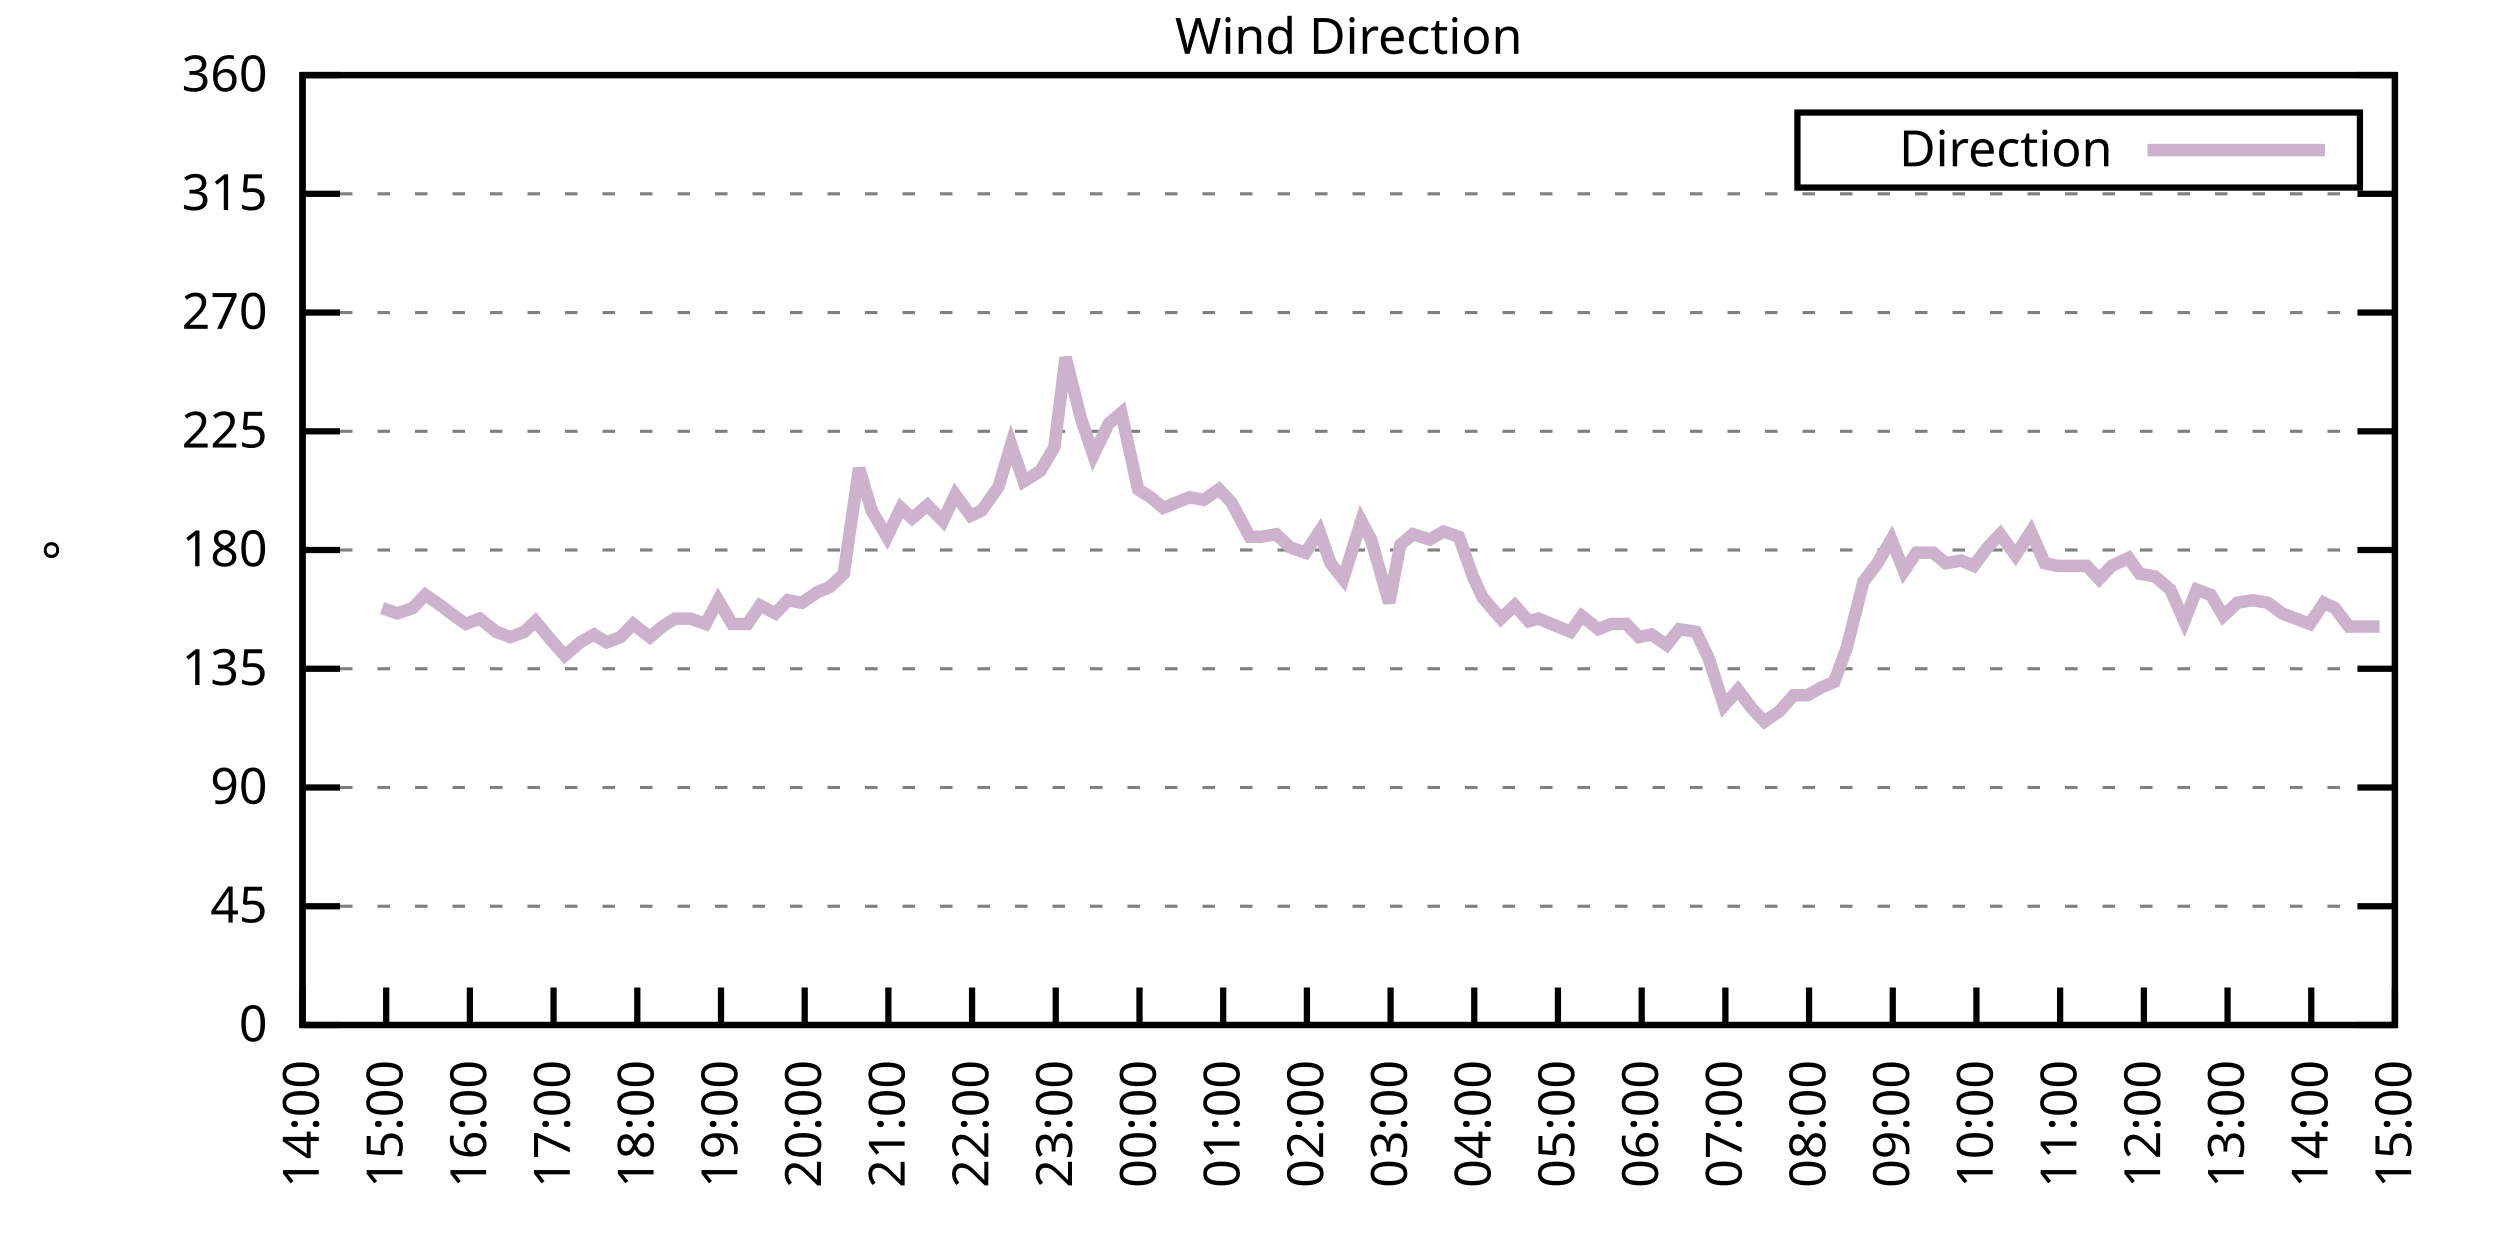
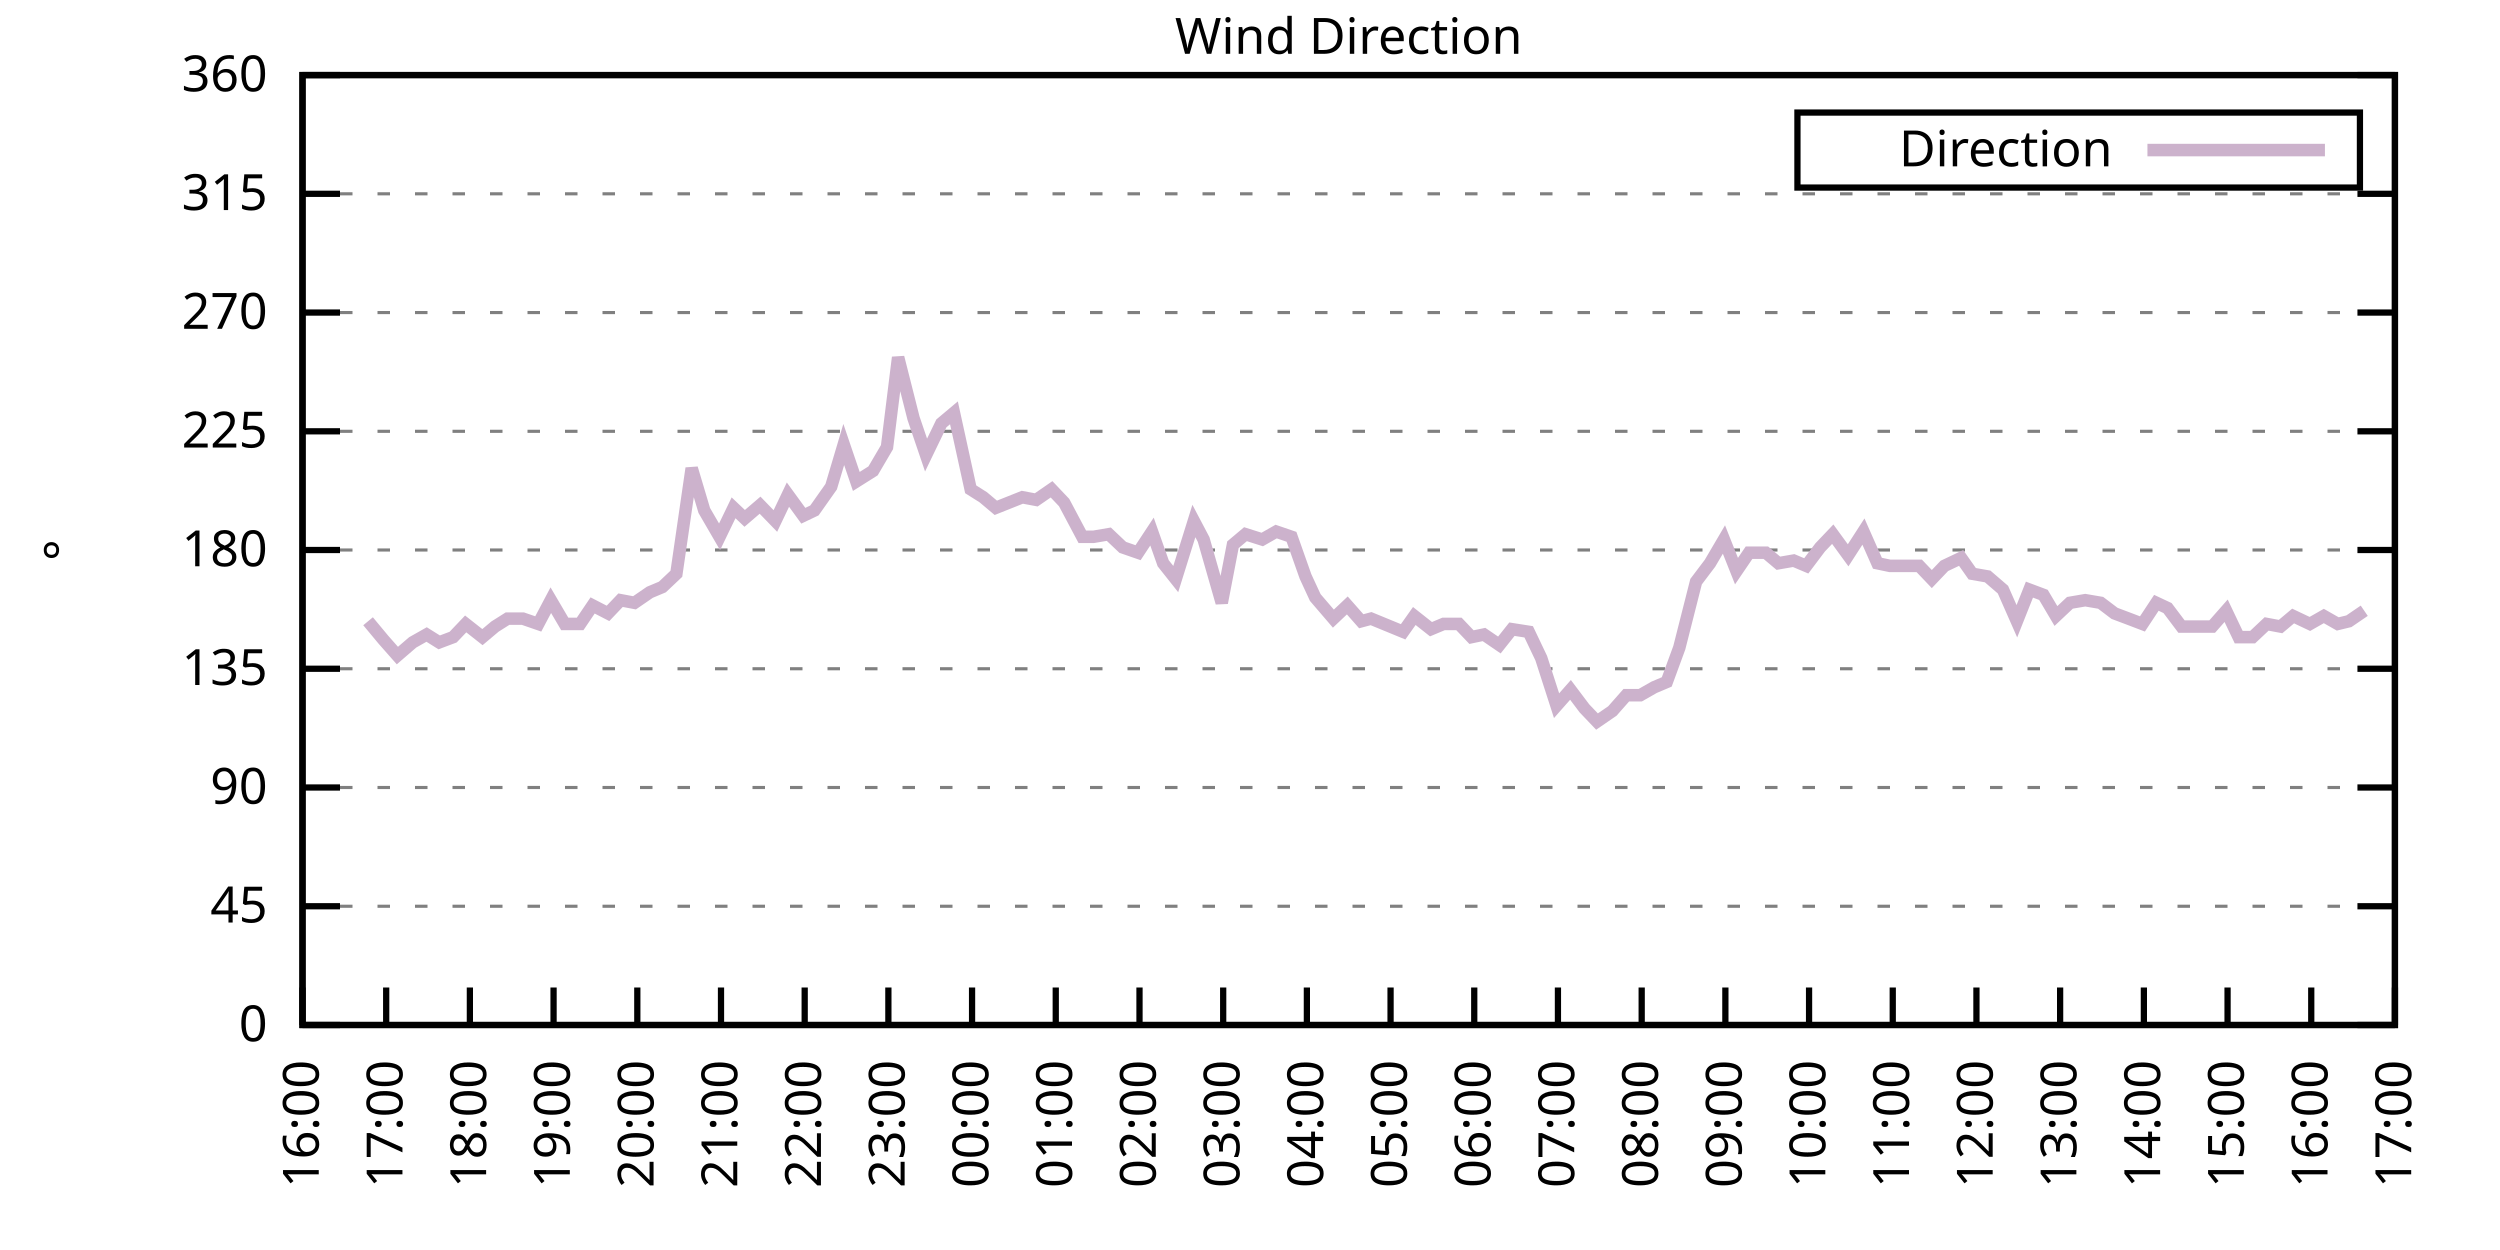
<svg xmlns="http://www.w3.org/2000/svg" xmlns:xlink="http://www.w3.org/1999/xlink" width="400" height="200" viewBox="0 0 400 200">
  <g id="gnuplot_canvas">
    <rect x="0" y="0" width="400" height="200" fill="none" />
    <defs>
      <circle id="gpDot" r="0.5" stroke-width="0.5" stroke="currentColor" />
      <path id="gpPt0" stroke-width="0.333" stroke="currentColor" d="M-1,0 h2 M0,-1 v2" />
      <path id="gpPt1" stroke-width="0.333" stroke="currentColor" d="M-1,-1 L1,1 M1,-1 L-1,1" />
      <path id="gpPt2" stroke-width="0.333" stroke="currentColor" d="M-1,0 L1,0 M0,-1 L0,1 M-1,-1 L1,1 M-1,1 L1,-1" />
      <rect id="gpPt3" stroke-width="0.333" stroke="currentColor" x="-1" y="-1" width="2" height="2" />
      <rect id="gpPt4" stroke-width="0.333" stroke="currentColor" fill="currentColor" x="-1" y="-1" width="2" height="2" />
      <circle id="gpPt5" stroke-width="0.333" stroke="currentColor" cx="0" cy="0" r="1" />
      <use xlink:href="#gpPt5" id="gpPt6" fill="currentColor" stroke="none" />
      <path id="gpPt7" stroke-width="0.333" stroke="currentColor" d="M0,-1.33 L-1.33,0.67 L1.33,0.67 z" />
      <use xlink:href="#gpPt7" id="gpPt8" fill="currentColor" stroke="none" />
      <use xlink:href="#gpPt7" id="gpPt9" stroke="currentColor" transform="rotate(180)" />
      <use xlink:href="#gpPt9" id="gpPt10" fill="currentColor" stroke="none" />
      <use xlink:href="#gpPt3" id="gpPt11" stroke="currentColor" transform="rotate(45)" />
      <use xlink:href="#gpPt11" id="gpPt12" fill="currentColor" stroke="none" />
      <path id="gpPt13" stroke-width="0.333" stroke="currentColor" d="M0,1.330 L1.265,0.411 L0.782,-1.067 L-0.782,-1.076 L-1.265,0.411 z" />
      <use xlink:href="#gpPt13" id="gpPt14" fill="currentColor" stroke="none" />
      <filter id="textbox" filterUnits="objectBoundingBox" x="0" y="0" height="1" width="1">
        <feFlood flood-color="white" flood-opacity="1" result="bgnd" />
        <feComposite in="SourceGraphic" in2="bgnd" operator="atop" />
      </filter>
      <filter id="greybox" filterUnits="objectBoundingBox" x="0" y="0" height="1" width="1">
        <feFlood flood-color="lightgrey" flood-opacity="1" result="grey" />
        <feComposite in="SourceGraphic" in2="grey" operator="atop" />
      </filter>
    </defs>
    <g fill="none" color="white" stroke="currentColor" stroke-width="1.00" stroke-linecap="butt" stroke-linejoin="miter">
</g>
    <g fill="none" color="black" stroke="currentColor" stroke-width="1.00" stroke-linecap="butt" stroke-linejoin="miter">
      <g stroke="none" shape-rendering="crispEdges">
        <polygon fill="rgb(255, 255, 255)" points="48.40,164.00 383.18,164.00 383.18,12.02 48.40,12.02 " />
      </g>
    </g>
    <g fill="none" color="black" stroke="currentColor" stroke-width="1.00" stroke-linecap="butt" stroke-linejoin="miter">
</g>
    <g fill="none" color="black" stroke="black" stroke-width="0.50" stroke-linecap="butt" stroke-linejoin="miter">
</g>
    <g fill="none" color="gray" stroke="currentColor" stroke-width="0.50" stroke-linecap="butt" stroke-linejoin="miter">
      <path stroke="gray" stroke-dasharray="2,4" class="gridline" d="M48.40,164.00 L383.19,164.00  " />
    </g>
    <g fill="none" color="gray" stroke="gray" stroke-width="1.00" stroke-linecap="butt" stroke-linejoin="miter">
</g>
    <g fill="none" color="black" stroke="currentColor" stroke-width="1.00" stroke-linecap="butt" stroke-linejoin="miter">
      <path stroke="black" d="M48.40,164.00 L54.40,164.00 M383.19,164.00 L377.19,164.00  " />
      <g transform="translate(42.80,166.60)" stroke="none" fill="black" font-family="Sans" font-size="8.00" text-anchor="end">
        <text>
          <tspan font-family="Sans"> 0</tspan>
        </text>
      </g>
    </g>
    <g fill="none" color="black" stroke="currentColor" stroke-width="1.00" stroke-linecap="butt" stroke-linejoin="miter">
</g>
    <g fill="none" color="black" stroke="black" stroke-width="0.50" stroke-linecap="butt" stroke-linejoin="miter">
</g>
    <g fill="none" color="gray" stroke="currentColor" stroke-width="0.50" stroke-linecap="butt" stroke-linejoin="miter">
      <path stroke="gray" stroke-dasharray="2,4" class="gridline" d="M48.40,145.00 L383.19,145.00  " />
    </g>
    <g fill="none" color="gray" stroke="gray" stroke-width="1.00" stroke-linecap="butt" stroke-linejoin="miter">
</g>
    <g fill="none" color="black" stroke="currentColor" stroke-width="1.00" stroke-linecap="butt" stroke-linejoin="miter">
      <path stroke="black" d="M48.40,145.00 L54.40,145.00 M383.19,145.00 L377.19,145.00  " />
      <g transform="translate(42.80,147.60)" stroke="none" fill="black" font-family="Sans" font-size="8.00" text-anchor="end">
        <text>
          <tspan font-family="Sans"> 45</tspan>
        </text>
      </g>
    </g>
    <g fill="none" color="black" stroke="currentColor" stroke-width="1.00" stroke-linecap="butt" stroke-linejoin="miter">
</g>
    <g fill="none" color="black" stroke="black" stroke-width="0.50" stroke-linecap="butt" stroke-linejoin="miter">
</g>
    <g fill="none" color="gray" stroke="currentColor" stroke-width="0.50" stroke-linecap="butt" stroke-linejoin="miter">
      <path stroke="gray" stroke-dasharray="2,4" class="gridline" d="M48.40,126.00 L383.19,126.00  " />
    </g>
    <g fill="none" color="gray" stroke="gray" stroke-width="1.00" stroke-linecap="butt" stroke-linejoin="miter">
</g>
    <g fill="none" color="black" stroke="currentColor" stroke-width="1.00" stroke-linecap="butt" stroke-linejoin="miter">
      <path stroke="black" d="M48.40,126.00 L54.40,126.00 M383.19,126.00 L377.19,126.00  " />
      <g transform="translate(42.80,128.60)" stroke="none" fill="black" font-family="Sans" font-size="8.00" text-anchor="end">
        <text>
          <tspan font-family="Sans"> 90</tspan>
        </text>
      </g>
    </g>
    <g fill="none" color="black" stroke="currentColor" stroke-width="1.00" stroke-linecap="butt" stroke-linejoin="miter">
</g>
    <g fill="none" color="black" stroke="black" stroke-width="0.50" stroke-linecap="butt" stroke-linejoin="miter">
</g>
    <g fill="none" color="gray" stroke="currentColor" stroke-width="0.50" stroke-linecap="butt" stroke-linejoin="miter">
      <path stroke="gray" stroke-dasharray="2,4" class="gridline" d="M48.40,107.00 L383.19,107.00  " />
    </g>
    <g fill="none" color="gray" stroke="gray" stroke-width="1.00" stroke-linecap="butt" stroke-linejoin="miter">
</g>
    <g fill="none" color="black" stroke="currentColor" stroke-width="1.00" stroke-linecap="butt" stroke-linejoin="miter">
      <path stroke="black" d="M48.40,107.00 L54.40,107.00 M383.19,107.00 L377.19,107.00  " />
      <g transform="translate(42.80,109.60)" stroke="none" fill="black" font-family="Sans" font-size="8.00" text-anchor="end">
        <text>
          <tspan font-family="Sans"> 135</tspan>
        </text>
      </g>
    </g>
    <g fill="none" color="black" stroke="currentColor" stroke-width="1.00" stroke-linecap="butt" stroke-linejoin="miter">
</g>
    <g fill="none" color="black" stroke="black" stroke-width="0.50" stroke-linecap="butt" stroke-linejoin="miter">
</g>
    <g fill="none" color="gray" stroke="currentColor" stroke-width="0.50" stroke-linecap="butt" stroke-linejoin="miter">
      <path stroke="gray" stroke-dasharray="2,4" class="gridline" d="M48.40,88.00 L383.19,88.00  " />
    </g>
    <g fill="none" color="gray" stroke="gray" stroke-width="1.00" stroke-linecap="butt" stroke-linejoin="miter">
</g>
    <g fill="none" color="black" stroke="currentColor" stroke-width="1.00" stroke-linecap="butt" stroke-linejoin="miter">
      <path stroke="black" d="M48.40,88.00 L54.40,88.00 M383.19,88.00 L377.19,88.00  " />
      <g transform="translate(42.80,90.60)" stroke="none" fill="black" font-family="Sans" font-size="8.00" text-anchor="end">
        <text>
          <tspan font-family="Sans"> 180</tspan>
        </text>
      </g>
    </g>
    <g fill="none" color="black" stroke="currentColor" stroke-width="1.00" stroke-linecap="butt" stroke-linejoin="miter">
</g>
    <g fill="none" color="black" stroke="black" stroke-width="0.50" stroke-linecap="butt" stroke-linejoin="miter">
</g>
    <g fill="none" color="gray" stroke="currentColor" stroke-width="0.50" stroke-linecap="butt" stroke-linejoin="miter">
      <path stroke="gray" stroke-dasharray="2,4" class="gridline" d="M48.40,69.01 L383.19,69.01  " />
    </g>
    <g fill="none" color="gray" stroke="gray" stroke-width="1.00" stroke-linecap="butt" stroke-linejoin="miter">
</g>
    <g fill="none" color="black" stroke="currentColor" stroke-width="1.00" stroke-linecap="butt" stroke-linejoin="miter">
      <path stroke="black" d="M48.40,69.01 L54.40,69.01 M383.19,69.01 L377.19,69.01  " />
      <g transform="translate(42.80,71.61)" stroke="none" fill="black" font-family="Sans" font-size="8.00" text-anchor="end">
        <text>
          <tspan font-family="Sans"> 225</tspan>
        </text>
      </g>
    </g>
    <g fill="none" color="black" stroke="currentColor" stroke-width="1.00" stroke-linecap="butt" stroke-linejoin="miter">
</g>
    <g fill="none" color="black" stroke="black" stroke-width="0.50" stroke-linecap="butt" stroke-linejoin="miter">
</g>
    <g fill="none" color="gray" stroke="currentColor" stroke-width="0.50" stroke-linecap="butt" stroke-linejoin="miter">
      <path stroke="gray" stroke-dasharray="2,4" class="gridline" d="M48.40,50.01 L383.19,50.01  " />
    </g>
    <g fill="none" color="gray" stroke="gray" stroke-width="1.00" stroke-linecap="butt" stroke-linejoin="miter">
</g>
    <g fill="none" color="black" stroke="currentColor" stroke-width="1.00" stroke-linecap="butt" stroke-linejoin="miter">
      <path stroke="black" d="M48.40,50.01 L54.40,50.01 M383.19,50.01 L377.19,50.01  " />
      <g transform="translate(42.80,52.61)" stroke="none" fill="black" font-family="Sans" font-size="8.00" text-anchor="end">
        <text>
          <tspan font-family="Sans"> 270</tspan>
        </text>
      </g>
    </g>
    <g fill="none" color="black" stroke="currentColor" stroke-width="1.00" stroke-linecap="butt" stroke-linejoin="miter">
</g>
    <g fill="none" color="black" stroke="black" stroke-width="0.50" stroke-linecap="butt" stroke-linejoin="miter">
</g>
    <g fill="none" color="gray" stroke="currentColor" stroke-width="0.50" stroke-linecap="butt" stroke-linejoin="miter">
      <path stroke="gray" stroke-dasharray="2,4" class="gridline" d="M48.40,31.01 L383.19,31.01  " />
    </g>
    <g fill="none" color="gray" stroke="gray" stroke-width="1.00" stroke-linecap="butt" stroke-linejoin="miter">
</g>
    <g fill="none" color="black" stroke="currentColor" stroke-width="1.00" stroke-linecap="butt" stroke-linejoin="miter">
      <path stroke="black" d="M48.40,31.01 L54.40,31.01 M383.19,31.01 L377.19,31.01  " />
      <g transform="translate(42.80,33.61)" stroke="none" fill="black" font-family="Sans" font-size="8.00" text-anchor="end">
        <text>
          <tspan font-family="Sans"> 315</tspan>
        </text>
      </g>
    </g>
    <g fill="none" color="black" stroke="currentColor" stroke-width="1.00" stroke-linecap="butt" stroke-linejoin="miter">
</g>
    <g fill="none" color="black" stroke="black" stroke-width="0.50" stroke-linecap="butt" stroke-linejoin="miter">
</g>
    <g fill="none" color="gray" stroke="currentColor" stroke-width="0.50" stroke-linecap="butt" stroke-linejoin="miter">
      <path stroke="gray" stroke-dasharray="2,4" class="gridline" d="M48.40,12.01 L383.19,12.01  " />
    </g>
    <g fill="none" color="gray" stroke="gray" stroke-width="1.00" stroke-linecap="butt" stroke-linejoin="miter">
</g>
    <g fill="none" color="black" stroke="currentColor" stroke-width="1.00" stroke-linecap="butt" stroke-linejoin="miter">
      <path stroke="black" d="M48.40,12.01 L54.40,12.01 M383.19,12.01 L377.19,12.01  " />
      <g transform="translate(42.80,14.61)" stroke="none" fill="black" font-family="Sans" font-size="8.00" text-anchor="end">
        <text>
          <tspan font-family="Sans"> 360</tspan>
        </text>
      </g>
    </g>
    <g fill="none" color="black" stroke="currentColor" stroke-width="1.00" stroke-linecap="butt" stroke-linejoin="miter">
      <path stroke="black" d="M48.40,164.00 L48.40,158.00  " />
      <g transform="translate(51.00,169.60) rotate(270.00)" stroke="none" fill="black" font-family="Sans" font-size="8.00" text-anchor="end">
        <text>
-           <tspan font-family="Sans">14:00</tspan>
+           <tspan font-family="Sans">16:00</tspan>
        </text>
      </g>
    </g>
    <g fill="none" color="black" stroke="currentColor" stroke-width="1.00" stroke-linecap="butt" stroke-linejoin="miter">
      <path stroke="black" d="M61.79,164.00 L61.79,158.00  " />
      <g transform="translate(64.39,169.60) rotate(270.00)" stroke="none" fill="black" font-family="Sans" font-size="8.00" text-anchor="end">
        <text>
-           <tspan font-family="Sans">15:00</tspan>
+           <tspan font-family="Sans">17:00</tspan>
        </text>
      </g>
    </g>
    <g fill="none" color="black" stroke="currentColor" stroke-width="1.00" stroke-linecap="butt" stroke-linejoin="miter">
      <path stroke="black" d="M75.18,164.00 L75.18,158.00  " />
      <g transform="translate(77.78,169.60) rotate(270.00)" stroke="none" fill="black" font-family="Sans" font-size="8.00" text-anchor="end">
        <text>
-           <tspan font-family="Sans">16:00</tspan>
+           <tspan font-family="Sans">18:00</tspan>
        </text>
      </g>
    </g>
    <g fill="none" color="black" stroke="currentColor" stroke-width="1.00" stroke-linecap="butt" stroke-linejoin="miter">
      <path stroke="black" d="M88.57,164.00 L88.57,158.00  " />
      <g transform="translate(91.17,169.60) rotate(270.00)" stroke="none" fill="black" font-family="Sans" font-size="8.00" text-anchor="end">
        <text>
-           <tspan font-family="Sans">17:00</tspan>
+           <tspan font-family="Sans">19:00</tspan>
        </text>
      </g>
    </g>
    <g fill="none" color="black" stroke="currentColor" stroke-width="1.00" stroke-linecap="butt" stroke-linejoin="miter">
      <path stroke="black" d="M101.97,164.00 L101.97,158.00  " />
      <g transform="translate(104.57,169.60) rotate(270.00)" stroke="none" fill="black" font-family="Sans" font-size="8.00" text-anchor="end">
        <text>
-           <tspan font-family="Sans">18:00</tspan>
+           <tspan font-family="Sans">20:00</tspan>
        </text>
      </g>
    </g>
    <g fill="none" color="black" stroke="currentColor" stroke-width="1.00" stroke-linecap="butt" stroke-linejoin="miter">
      <path stroke="black" d="M115.36,164.00 L115.36,158.00  " />
      <g transform="translate(117.96,169.60) rotate(270.00)" stroke="none" fill="black" font-family="Sans" font-size="8.00" text-anchor="end">
        <text>
-           <tspan font-family="Sans">19:00</tspan>
+           <tspan font-family="Sans">21:00</tspan>
        </text>
      </g>
    </g>
    <g fill="none" color="black" stroke="currentColor" stroke-width="1.00" stroke-linecap="butt" stroke-linejoin="miter">
      <path stroke="black" d="M128.75,164.00 L128.75,158.00  " />
      <g transform="translate(131.35,169.60) rotate(270.00)" stroke="none" fill="black" font-family="Sans" font-size="8.00" text-anchor="end">
        <text>
-           <tspan font-family="Sans">20:00</tspan>
+           <tspan font-family="Sans">22:00</tspan>
        </text>
      </g>
    </g>
    <g fill="none" color="black" stroke="currentColor" stroke-width="1.00" stroke-linecap="butt" stroke-linejoin="miter">
      <path stroke="black" d="M142.14,164.00 L142.14,158.00  " />
      <g transform="translate(144.74,169.60) rotate(270.00)" stroke="none" fill="black" font-family="Sans" font-size="8.00" text-anchor="end">
        <text>
-           <tspan font-family="Sans">21:00</tspan>
+           <tspan font-family="Sans">23:00</tspan>
        </text>
      </g>
    </g>
    <g fill="none" color="black" stroke="currentColor" stroke-width="1.00" stroke-linecap="butt" stroke-linejoin="miter">
      <path stroke="black" d="M155.53,164.00 L155.53,158.00  " />
      <g transform="translate(158.13,169.60) rotate(270.00)" stroke="none" fill="black" font-family="Sans" font-size="8.00" text-anchor="end">
        <text>
-           <tspan font-family="Sans">22:00</tspan>
+           <tspan font-family="Sans">00:00</tspan>
        </text>
      </g>
    </g>
    <g fill="none" color="black" stroke="currentColor" stroke-width="1.00" stroke-linecap="butt" stroke-linejoin="miter">
      <path stroke="black" d="M168.92,164.00 L168.92,158.00  " />
      <g transform="translate(171.52,169.60) rotate(270.00)" stroke="none" fill="black" font-family="Sans" font-size="8.00" text-anchor="end">
        <text>
-           <tspan font-family="Sans">23:00</tspan>
+           <tspan font-family="Sans">01:00</tspan>
        </text>
      </g>
    </g>
    <g fill="none" color="black" stroke="currentColor" stroke-width="1.00" stroke-linecap="butt" stroke-linejoin="miter">
      <path stroke="black" d="M182.32,164.00 L182.32,158.00  " />
      <g transform="translate(184.92,169.60) rotate(270.00)" stroke="none" fill="black" font-family="Sans" font-size="8.00" text-anchor="end">
        <text>
-           <tspan font-family="Sans">00:00</tspan>
+           <tspan font-family="Sans">02:00</tspan>
        </text>
      </g>
    </g>
    <g fill="none" color="black" stroke="currentColor" stroke-width="1.00" stroke-linecap="butt" stroke-linejoin="miter">
      <path stroke="black" d="M195.71,164.00 L195.71,158.00  " />
      <g transform="translate(198.31,169.60) rotate(270.00)" stroke="none" fill="black" font-family="Sans" font-size="8.00" text-anchor="end">
        <text>
-           <tspan font-family="Sans">01:00</tspan>
+           <tspan font-family="Sans">03:00</tspan>
        </text>
      </g>
    </g>
    <g fill="none" color="black" stroke="currentColor" stroke-width="1.00" stroke-linecap="butt" stroke-linejoin="miter">
      <path stroke="black" d="M209.10,164.00 L209.10,158.00  " />
      <g transform="translate(211.70,169.60) rotate(270.00)" stroke="none" fill="black" font-family="Sans" font-size="8.00" text-anchor="end">
        <text>
-           <tspan font-family="Sans">02:00</tspan>
+           <tspan font-family="Sans">04:00</tspan>
        </text>
      </g>
    </g>
    <g fill="none" color="black" stroke="currentColor" stroke-width="1.00" stroke-linecap="butt" stroke-linejoin="miter">
      <path stroke="black" d="M222.49,164.00 L222.49,158.00  " />
      <g transform="translate(225.09,169.60) rotate(270.00)" stroke="none" fill="black" font-family="Sans" font-size="8.00" text-anchor="end">
        <text>
-           <tspan font-family="Sans">03:00</tspan>
+           <tspan font-family="Sans">05:00</tspan>
        </text>
      </g>
    </g>
    <g fill="none" color="black" stroke="currentColor" stroke-width="1.00" stroke-linecap="butt" stroke-linejoin="miter">
      <path stroke="black" d="M235.88,164.00 L235.88,158.00  " />
      <g transform="translate(238.48,169.60) rotate(270.00)" stroke="none" fill="black" font-family="Sans" font-size="8.00" text-anchor="end">
        <text>
-           <tspan font-family="Sans">04:00</tspan>
+           <tspan font-family="Sans">06:00</tspan>
        </text>
      </g>
    </g>
    <g fill="none" color="black" stroke="currentColor" stroke-width="1.00" stroke-linecap="butt" stroke-linejoin="miter">
      <path stroke="black" d="M249.27,164.00 L249.27,158.00  " />
      <g transform="translate(251.87,169.60) rotate(270.00)" stroke="none" fill="black" font-family="Sans" font-size="8.00" text-anchor="end">
        <text>
-           <tspan font-family="Sans">05:00</tspan>
+           <tspan font-family="Sans">07:00</tspan>
        </text>
      </g>
    </g>
    <g fill="none" color="black" stroke="currentColor" stroke-width="1.00" stroke-linecap="butt" stroke-linejoin="miter">
      <path stroke="black" d="M262.67,164.00 L262.67,158.00  " />
      <g transform="translate(265.27,169.60) rotate(270.00)" stroke="none" fill="black" font-family="Sans" font-size="8.00" text-anchor="end">
        <text>
-           <tspan font-family="Sans">06:00</tspan>
+           <tspan font-family="Sans">08:00</tspan>
        </text>
      </g>
    </g>
    <g fill="none" color="black" stroke="currentColor" stroke-width="1.00" stroke-linecap="butt" stroke-linejoin="miter">
      <path stroke="black" d="M276.06,164.00 L276.06,158.00  " />
      <g transform="translate(278.66,169.60) rotate(270.00)" stroke="none" fill="black" font-family="Sans" font-size="8.00" text-anchor="end">
        <text>
-           <tspan font-family="Sans">07:00</tspan>
+           <tspan font-family="Sans">09:00</tspan>
        </text>
      </g>
    </g>
    <g fill="none" color="black" stroke="currentColor" stroke-width="1.00" stroke-linecap="butt" stroke-linejoin="miter">
      <path stroke="black" d="M289.45,164.00 L289.45,158.00  " />
      <g transform="translate(292.05,169.60) rotate(270.00)" stroke="none" fill="black" font-family="Sans" font-size="8.00" text-anchor="end">
        <text>
-           <tspan font-family="Sans">08:00</tspan>
+           <tspan font-family="Sans">10:00</tspan>
        </text>
      </g>
    </g>
    <g fill="none" color="black" stroke="currentColor" stroke-width="1.00" stroke-linecap="butt" stroke-linejoin="miter">
      <path stroke="black" d="M302.84,164.00 L302.84,158.00  " />
      <g transform="translate(305.44,169.60) rotate(270.00)" stroke="none" fill="black" font-family="Sans" font-size="8.00" text-anchor="end">
        <text>
-           <tspan font-family="Sans">09:00</tspan>
+           <tspan font-family="Sans">11:00</tspan>
        </text>
      </g>
    </g>
    <g fill="none" color="black" stroke="currentColor" stroke-width="1.00" stroke-linecap="butt" stroke-linejoin="miter">
      <path stroke="black" d="M316.23,164.00 L316.23,158.00  " />
      <g transform="translate(318.83,169.60) rotate(270.00)" stroke="none" fill="black" font-family="Sans" font-size="8.00" text-anchor="end">
        <text>
-           <tspan font-family="Sans">10:00</tspan>
+           <tspan font-family="Sans">12:00</tspan>
        </text>
      </g>
    </g>
    <g fill="none" color="black" stroke="currentColor" stroke-width="1.00" stroke-linecap="butt" stroke-linejoin="miter">
      <path stroke="black" d="M329.62,164.00 L329.62,158.00  " />
      <g transform="translate(332.22,169.60) rotate(270.00)" stroke="none" fill="black" font-family="Sans" font-size="8.00" text-anchor="end">
        <text>
-           <tspan font-family="Sans">11:00</tspan>
+           <tspan font-family="Sans">13:00</tspan>
        </text>
      </g>
    </g>
    <g fill="none" color="black" stroke="currentColor" stroke-width="1.00" stroke-linecap="butt" stroke-linejoin="miter">
      <path stroke="black" d="M343.02,164.00 L343.02,158.00  " />
      <g transform="translate(345.62,169.60) rotate(270.00)" stroke="none" fill="black" font-family="Sans" font-size="8.00" text-anchor="end">
        <text>
-           <tspan font-family="Sans">12:00</tspan>
+           <tspan font-family="Sans">14:00</tspan>
        </text>
      </g>
    </g>
    <g fill="none" color="black" stroke="currentColor" stroke-width="1.00" stroke-linecap="butt" stroke-linejoin="miter">
      <path stroke="black" d="M356.41,164.00 L356.41,158.00  " />
      <g transform="translate(359.01,169.60) rotate(270.00)" stroke="none" fill="black" font-family="Sans" font-size="8.00" text-anchor="end">
        <text>
-           <tspan font-family="Sans">13:00</tspan>
+           <tspan font-family="Sans">15:00</tspan>
        </text>
      </g>
    </g>
    <g fill="none" color="black" stroke="currentColor" stroke-width="1.00" stroke-linecap="butt" stroke-linejoin="miter">
      <path stroke="black" d="M369.80,164.00 L369.80,158.00  " />
      <g transform="translate(372.40,169.60) rotate(270.00)" stroke="none" fill="black" font-family="Sans" font-size="8.00" text-anchor="end">
        <text>
-           <tspan font-family="Sans">14:00</tspan>
+           <tspan font-family="Sans">16:00</tspan>
        </text>
      </g>
    </g>
    <g fill="none" color="black" stroke="currentColor" stroke-width="1.00" stroke-linecap="butt" stroke-linejoin="miter">
      <path stroke="black" d="M383.19,164.00 L383.19,158.00  " />
      <g transform="translate(385.79,169.60) rotate(270.00)" stroke="none" fill="black" font-family="Sans" font-size="8.00" text-anchor="end">
        <text>
-           <tspan font-family="Sans">15:00</tspan>
+           <tspan font-family="Sans">17:00</tspan>
        </text>
      </g>
    </g>
    <g fill="none" color="black" stroke="currentColor" stroke-width="1.00" stroke-linecap="butt" stroke-linejoin="miter">
</g>
    <g fill="none" color="black" stroke="currentColor" stroke-width="1.00" stroke-linecap="butt" stroke-linejoin="miter">
      <path stroke="black" d="M48.40,12.01 L48.40,164.00 L383.19,164.00 L383.19,12.01 L48.40,12.01 Z  " />
    </g>
    <g fill="none" color="black" stroke="currentColor" stroke-width="1.00" stroke-linecap="butt" stroke-linejoin="miter">
</g>
    <g fill="none" color="black" stroke="currentColor" stroke-width="1.00" stroke-linecap="butt" stroke-linejoin="miter">
      <path stroke="black" d="M287.59,30.01 L287.59,18.01 L377.59,18.01 L377.59,30.01 L287.59,30.01 Z  " />
    </g>
    <g id="Wind_direction_plot_1">
      <g fill="none" color="white" stroke="black" stroke-width="2.00" stroke-linecap="butt" stroke-linejoin="miter">
</g>
      <g fill="none" color="black" stroke="currentColor" stroke-width="2.00" stroke-linecap="butt" stroke-linejoin="miter">
        <g transform="translate(337.99,26.61)" stroke="none" fill="black" font-family="Sans" font-size="8.00" text-anchor="end">
          <text>
            <tspan font-family="Sans">Direction</tspan>
          </text>
        </g>
      </g>
      <g fill="none" color="black" stroke="currentColor" stroke-width="2.00" stroke-linecap="butt" stroke-linejoin="miter">
-         <path stroke="rgb(204, 178, 204)" d="M343.59,24.01 L371.99,24.01 M61.12,97.29 L63.58,98.14 L66.03,97.29 L68.04,95.18 L70.50,96.87 L72.73,98.56   L74.51,99.83 L76.75,98.98 L79.42,101.09 L81.66,101.94 L83.89,101.09 L85.67,99.40 L88.13,102.36 L90.36,104.89   L92.82,102.78 L95.05,101.52 L97.06,102.78 L99.29,101.94 L101.30,99.83 L103.98,101.94 L105.98,100.25 L107.99,98.98   L110.45,98.98 L112.90,99.83 L114.91,96.03 L117.14,99.83 L119.60,99.83 L121.61,96.87 L124.06,98.14 L126.07,96.03   L128.30,96.45 L130.76,94.76 L132.77,93.92 L135.00,91.80 L137.45,74.92 L139.46,81.67 L141.92,85.89 L144.15,81.25   L145.94,82.94 L148.39,80.83 L150.85,83.36 L152.85,79.14 L155.31,82.52 L157.10,81.67 L159.77,77.87 L161.78,71.12   L163.79,77.03 L166.47,75.34 L168.70,71.54 L170.49,57.18 L172.94,66.90 L174.95,72.81 L177.41,67.74 L179.41,66.05   L182.09,78.29 L184.10,79.56 L186.11,81.25 L190.35,79.56 L192.58,79.98 L195.04,78.29 L197.05,80.41 L199.95,85.89   L201.73,85.89 L204.19,85.47 L206.42,87.58 L208.88,88.43 L211.11,85.05 L212.89,90.12 L214.90,92.65 L217.80,83.36   L219.37,86.32 L222.27,96.45 L224.05,87.16 L226.06,85.47 L228.74,86.32 L230.97,85.05 L233.43,85.89 L235.66,92.23   L237.22,95.60 L240.12,98.98 L242.36,96.87 L244.59,99.40 L246.15,98.98 L251.28,101.09 L253.07,98.56 L255.75,100.67   L257.76,99.83 L260.21,99.83 L262.22,101.94 L264.23,101.52 L266.68,103.20 L268.69,100.67 L271.37,101.09 L273.38,105.31   L275.83,112.91 L278.07,110.38 L280.30,113.34 L282.31,115.45 L284.76,113.76 L286.99,111.23 L289.23,111.23 L291.46,109.96   L293.47,109.11 L295.48,103.63 L298.15,93.07 L300.39,90.12 L302.62,86.32 L304.63,91.38 L306.63,88.43 L309.31,88.43   L311.32,90.12 L313.78,89.69 L315.79,90.54 L318.02,87.58 L320.03,85.47 L322.48,88.85 L324.94,85.05 L327.17,90.12   L329.18,90.54 L331.19,90.54 L333.86,90.54 L335.87,92.65 L337.88,90.54 L340.56,89.27 L342.35,91.80 L344.80,92.23   L347.26,94.34 L349.49,99.40 L351.50,94.34 L353.73,95.18 L355.74,98.56 L357.97,96.45 L360.42,96.03 L362.88,96.45   L365.11,98.14 L367.34,98.98 L369.58,99.83 L371.81,96.45 L373.59,97.29 L375.82,100.25 L378.28,100.25 L380.73,100.25    " />
+         <path stroke="rgb(204, 178, 204)" d="M343.59,24.01 L371.99,24.01 M58.89,99.40 L61.35,102.36 L63.58,104.89 L66.03,102.78 L68.26,101.52 L70.27,102.78   L72.50,101.94 L74.51,99.83 L77.19,101.94 L79.20,100.25 L81.21,98.98 L83.66,98.98 L86.12,99.83 L88.13,96.03   L90.36,99.83 L92.82,99.83 L94.82,96.87 L97.28,98.14 L99.29,96.03 L101.52,96.45 L103.98,94.76 L105.98,93.92   L108.22,91.80 L110.67,74.92 L112.68,81.67 L115.13,85.89 L117.37,81.25 L119.15,82.94 L121.61,80.83 L124.06,83.36   L126.07,79.14 L128.53,82.52 L130.31,81.67 L132.99,77.87 L135.00,71.12 L137.01,77.03 L139.69,75.34 L141.92,71.54   L143.70,57.18 L146.16,66.90 L148.17,72.81 L150.62,67.74 L152.63,66.05 L155.31,78.29 L157.32,79.56 L159.33,81.25   L163.57,79.56 L165.80,79.98 L168.25,78.29 L170.26,80.41 L173.17,85.89 L174.95,85.89 L177.41,85.47 L179.64,87.58   L182.09,88.43 L184.32,85.05 L186.11,90.12 L188.12,92.65 L191.02,83.36 L192.58,86.32 L195.48,96.45 L197.27,87.16   L199.28,85.47 L201.96,86.32 L204.19,85.05 L206.64,85.89 L208.88,92.23 L210.44,95.60 L213.34,98.98 L215.57,96.87   L217.80,99.40 L219.37,98.98 L224.50,101.09 L226.29,98.56 L228.96,100.67 L230.97,99.83 L233.43,99.83 L235.44,101.94   L237.44,101.52 L239.90,103.20 L241.91,100.67 L244.59,101.09 L246.60,105.31 L249.05,112.91 L251.28,110.38 L253.51,113.34   L255.52,115.45 L257.98,113.76 L260.21,111.23 L262.44,111.23 L264.67,109.96 L266.68,109.11 L268.69,103.63 L271.37,93.07   L273.60,90.12 L275.83,86.32 L277.84,91.38 L279.85,88.43 L282.53,88.43 L284.54,90.12 L286.99,89.69 L289.00,90.54   L291.23,87.58 L293.24,85.47 L295.70,88.85 L298.15,85.05 L300.39,90.12 L302.39,90.54 L304.40,90.54 L307.08,90.54   L309.09,92.65 L311.10,90.54 L313.78,89.27 L315.56,91.80 L318.02,92.23 L320.47,94.34 L322.70,99.40 L324.71,94.34   L326.95,95.18 L328.95,98.56 L331.19,96.45 L333.64,96.03 L336.10,96.45 L338.33,98.14 L340.56,98.98 L342.79,99.83   L345.02,96.45 L346.81,97.29 L349.04,100.25 L351.50,100.25 L353.95,100.25 L356.18,97.72 L358.19,101.94 L360.42,101.94   L362.66,99.83 L364.89,100.25 L366.90,98.56 L369.58,99.83 L371.81,98.56 L374.04,99.83 L375.82,99.40 L378.28,97.72    " />
      </g>
    </g>
    <g fill="none" color="black" stroke="currentColor" stroke-width="2.00" stroke-linecap="butt" stroke-linejoin="miter">
</g>
    <g fill="none" color="black" stroke="black" stroke-width="1.00" stroke-linecap="butt" stroke-linejoin="miter">
</g>
    <g fill="none" color="black" stroke="currentColor" stroke-width="1.00" stroke-linecap="butt" stroke-linejoin="miter">
      <path stroke="black" d="M48.40,12.01 L48.40,164.00 L383.19,164.00 L383.19,12.01 L48.40,12.01 Z  " />
      <g transform="translate(12.80,88.01) rotate(270.00)" stroke="none" fill="black" font-family="Sans" font-size="8.00" text-anchor="middle">
        <text>
          <tspan font-family="Sans">°</tspan>
        </text>
      </g>
    </g>
    <g fill="none" color="black" stroke="currentColor" stroke-width="1.00" stroke-linecap="butt" stroke-linejoin="miter">
</g>
    <g fill="none" color="black" stroke="currentColor" stroke-width="1.00" stroke-linecap="butt" stroke-linejoin="miter">
      <g transform="translate(215.79,8.61)" stroke="none" fill="black" font-family="Sans" font-size="8.00" text-anchor="middle">
        <text>
          <tspan font-family="Sans">Wind Direction</tspan>
        </text>
      </g>
    </g>
    <g fill="none" color="black" stroke="currentColor" stroke-width="1.00" stroke-linecap="butt" stroke-linejoin="miter">
</g>
  </g>
</svg>
